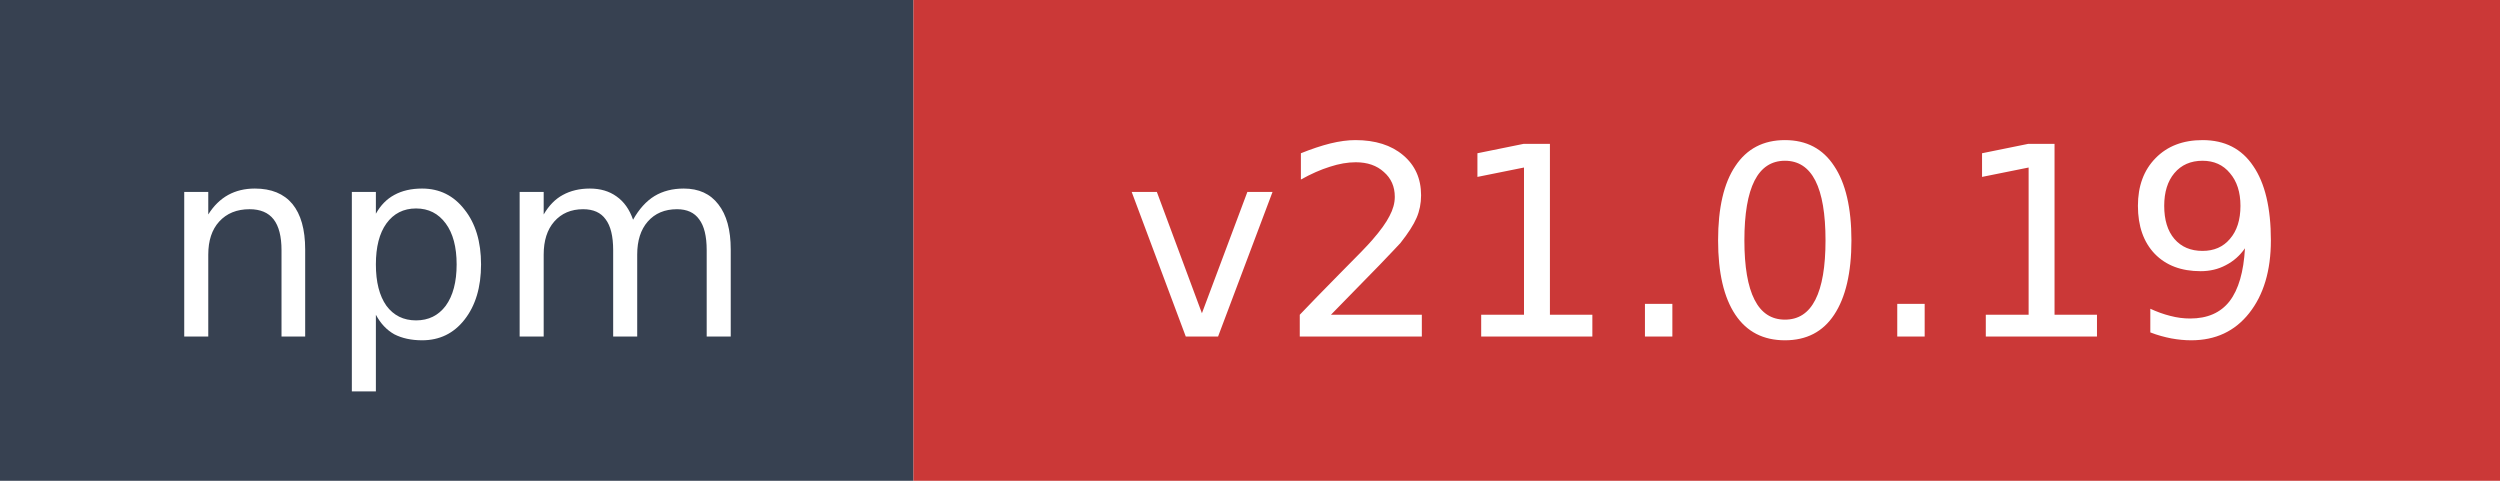
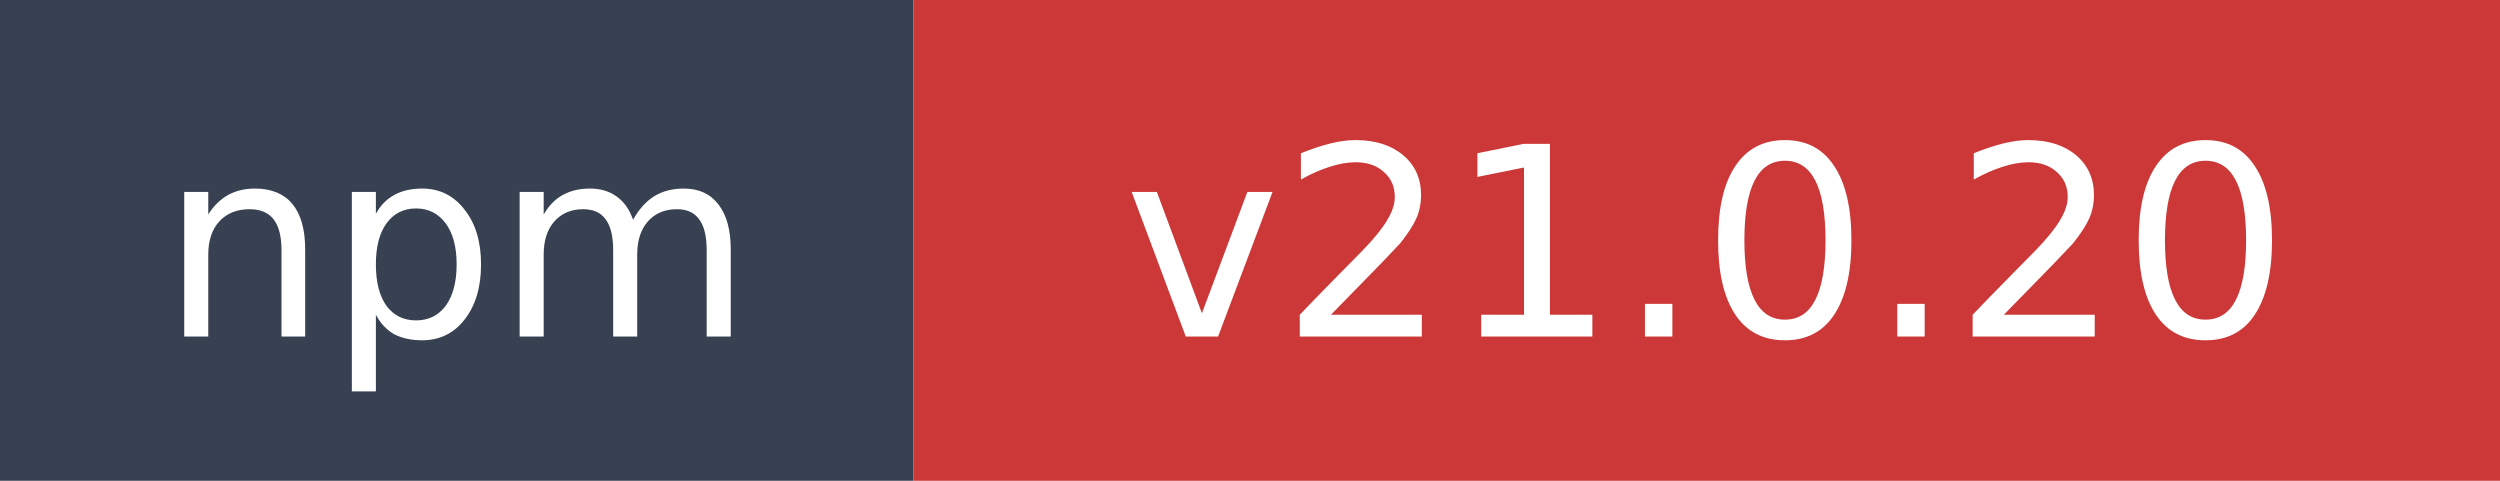
- <svg xmlns="http://www.w3.org/2000/svg" width="104" height="20" role="img" aria-label="npm: v21.0.19">
+ <svg xmlns="http://www.w3.org/2000/svg" width="104" height="20" role="img" aria-label="npm: v21.0.20">
  <rect width="38" height="20" fill="#374151" />
  <rect x="38" width="66" height="20" fill="#cb3837" />
  <text x="19" y="14" fill="#ffffff" font-family="Verdana,Geneva,DejaVu Sans,sans-serif" font-size="11" text-anchor="middle">npm</text>
-   <text x="71" y="14" fill="#ffffff" font-family="Verdana,Geneva,DejaVu Sans,sans-serif" font-size="11" text-anchor="middle">v21.0.19</text>
+   <text x="71" y="14" fill="#ffffff" font-family="Verdana,Geneva,DejaVu Sans,sans-serif" font-size="11" text-anchor="middle">v21.0.20</text>
</svg>
